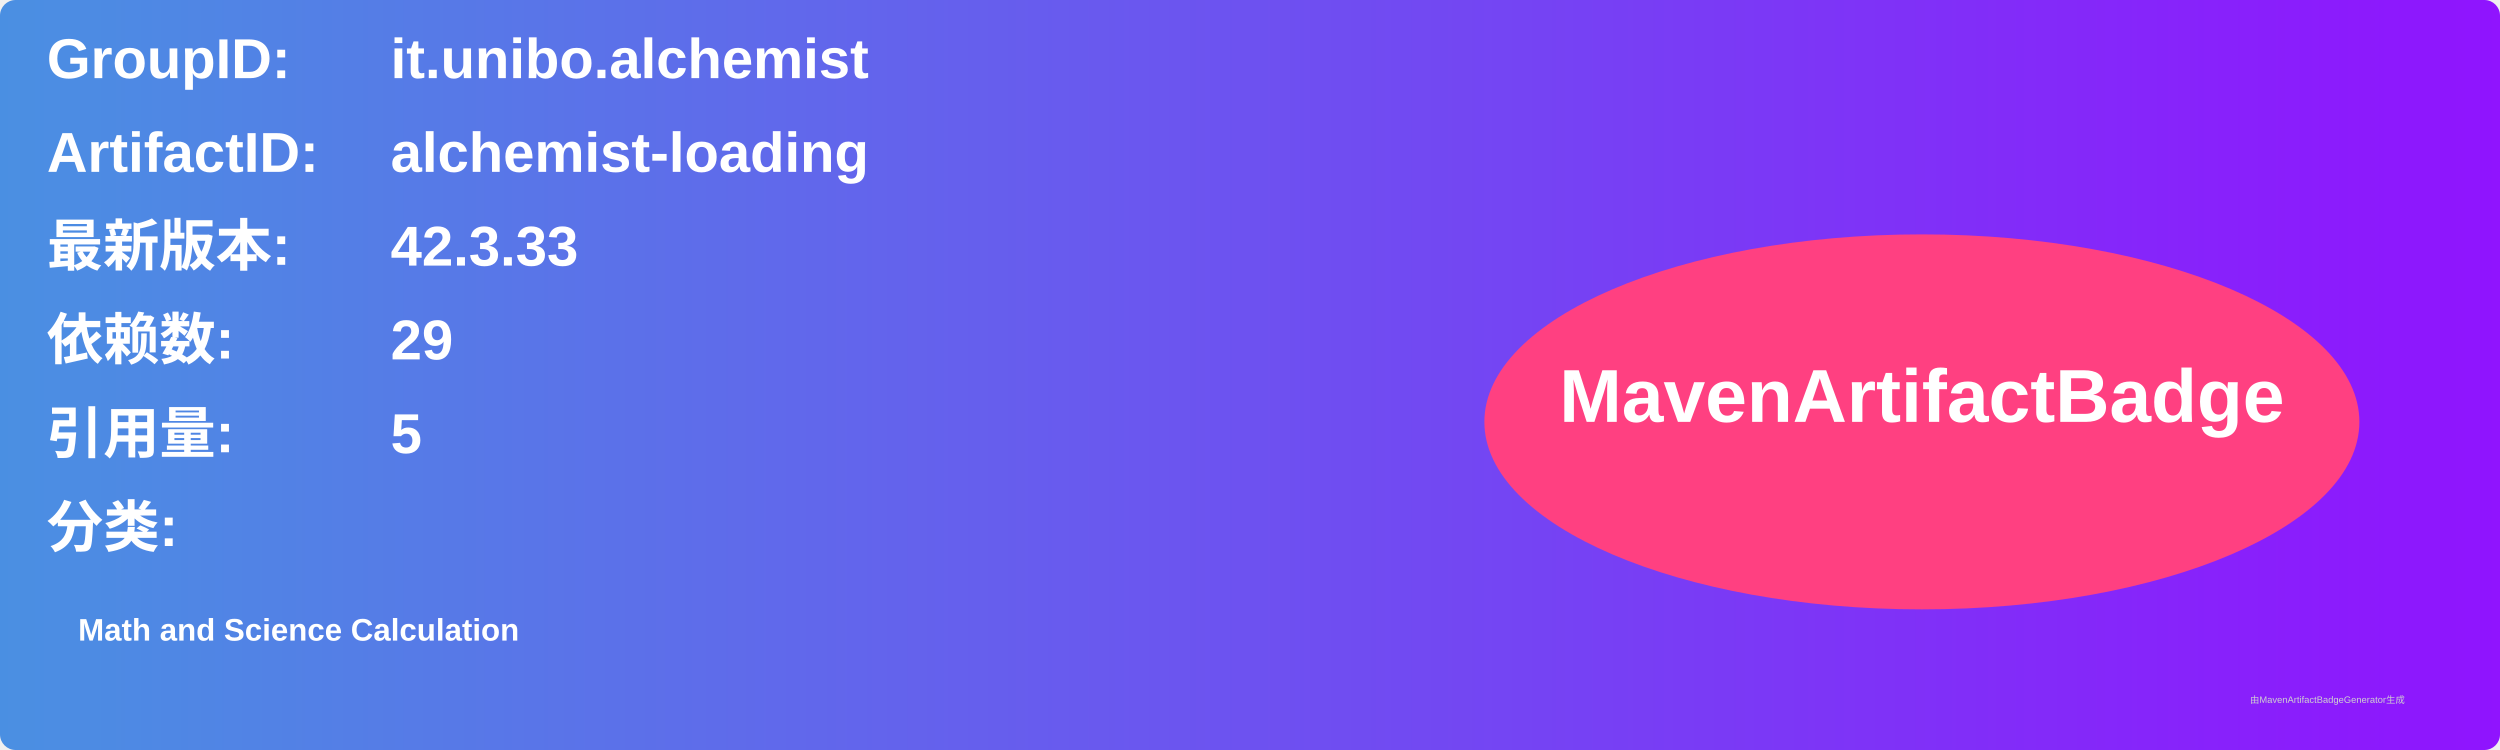
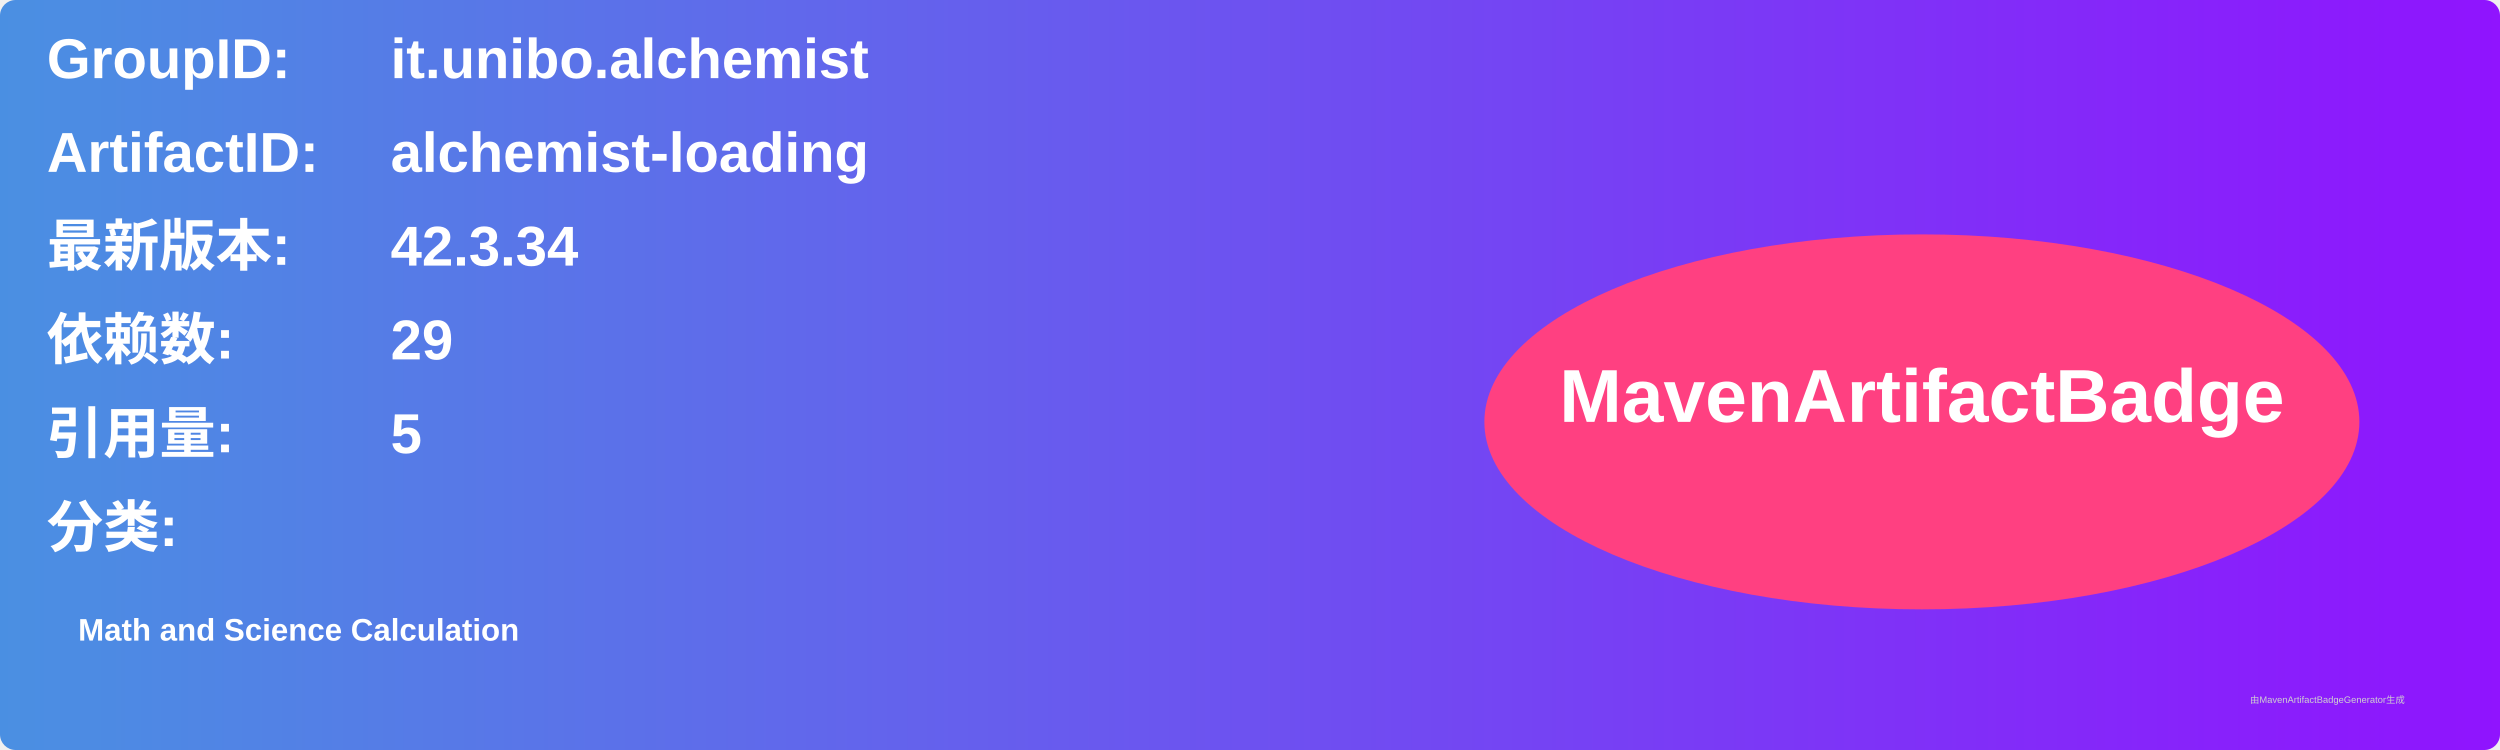
<svg xmlns="http://www.w3.org/2000/svg" width="800" height="240" viewBox="0 0 800 240">
  <linearGradient id="grad" x1="0%" y1="0%" x2="100%" y2="0%">
    <stop offset="0%" stop-color="#4a90e2" />
    <stop offset="100%" stop-color="#9013fe" />
  </linearGradient>
  <rect width="100%" height="100%" rx="5" ry="5" fill="url(#grad)" />
  <g transform="translate(15, 15)">
    <text x="0" y="10" font-family="Arial" font-size="18" fill="white" font-weight="bold" width="260">GroupID:</text>
    <text x="110" y="10" font-family="Arial" font-size="18" fill="white" font-weight="bold" width="460">it.unibo.alchemist</text>
    <text x="0" y="40" font-family="Arial" font-size="18" fill="white" font-weight="bold" width="260">ArtifactID:</text>
    <text x="110" y="40" font-family="Arial" font-size="18" fill="white" font-weight="bold" width="460">alchemist-loading</text>
    <text x="0" y="70" font-family="Arial" font-size="18" fill="white" font-weight="bold">最新版本:</text>
    <text x="110" y="70" font-family="Arial" font-size="18" fill="white" font-weight="bold">
-       <tspan font-weight="bold">42.3.33</tspan>
+       <tspan font-weight="bold">42.3.34</tspan>
    </text>
    <text x="0" y="100" font-family="Arial" font-size="18" fill="white" font-weight="bold">依赖数: </text>
    <text x="110" y="100" font-family="Arial" font-size="18" fill="white">
      <tspan font-weight="bold">29</tspan>
    </text>
    <text x="0" y="130" font-family="Arial" font-size="18" fill="white" font-weight="bold">引用量: </text>
    <text x="110" y="130" font-family="Arial" font-size="18" fill="white">
      <tspan font-weight="bold">5</tspan>
    </text>
    <text x="0" y="160" font-family="Arial" font-size="18" fill="white" font-weight="bold">分类:</text>
    <text x="10" y="190" font-family="Arial" font-size="10" fill="white">
      <tspan font-weight="bold">Math and Science Calculation</tspan>
    </text>
    <ellipse cx="600" cy="120" rx="140" ry="60" fill="#ff4081" />
    <text x="600" y="120" text-anchor="middle" font-family="Arial" font-size="24" fill="white" font-weight="bold">MavenArtifactBadge</text>
  </g>
  <text x="720" y="225" font-family="Arial" font-size="3" fill="#d0d0d0">由MavenArtifactBadgeGenerator生成</text>
</svg>
